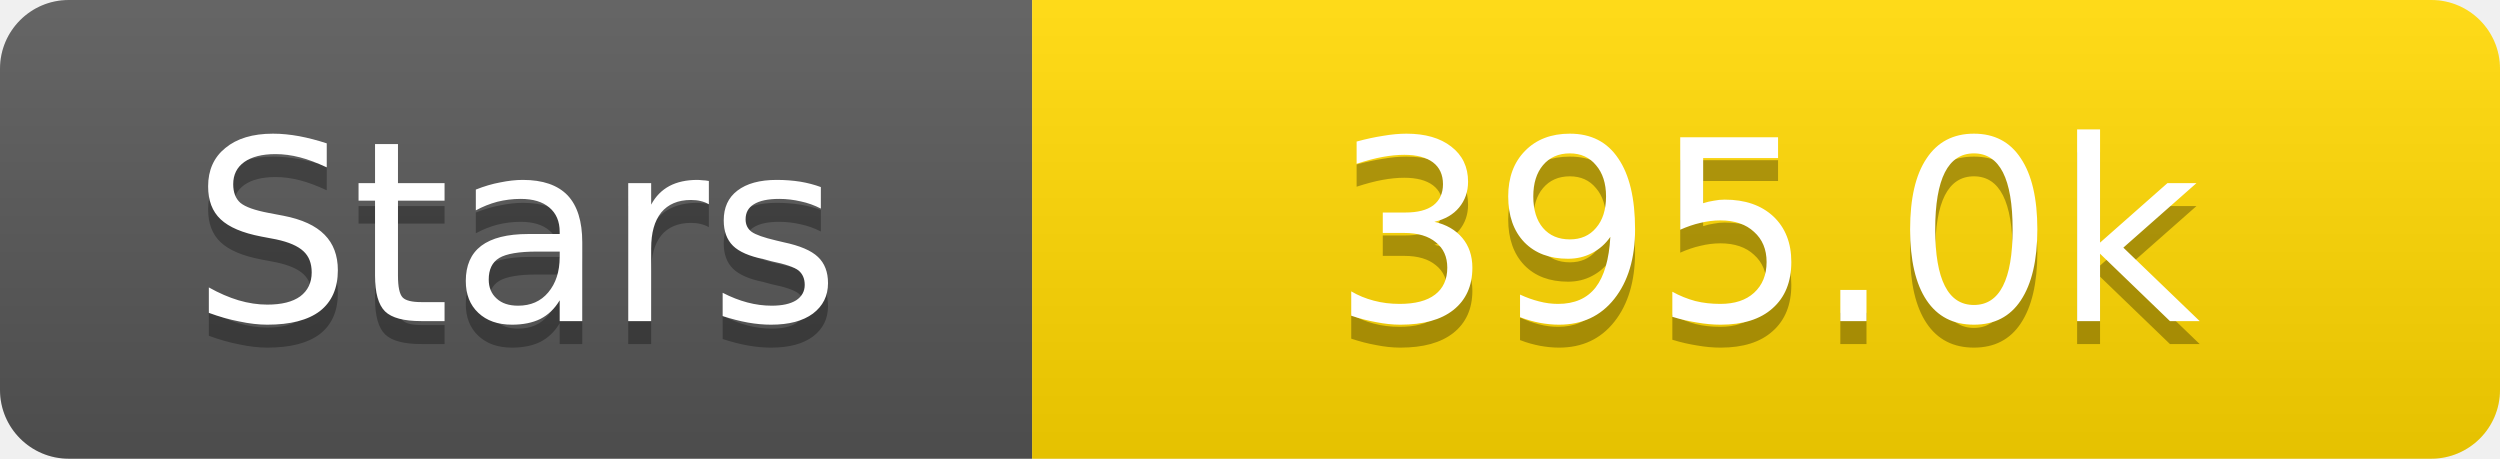
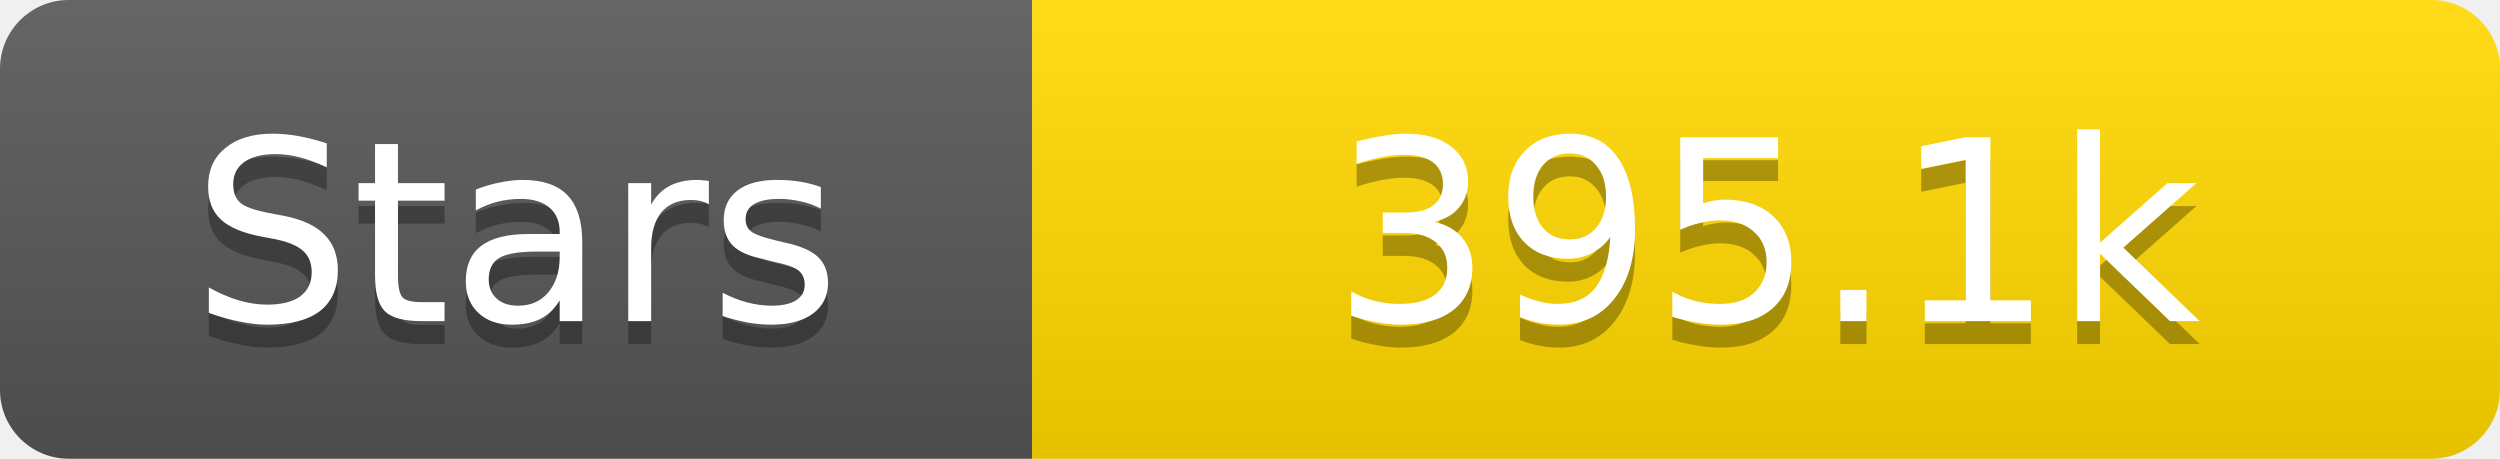
<svg xmlns="http://www.w3.org/2000/svg" width="109" height="20">
  <linearGradient id="s" x2="0" y2="100%">
    <stop offset="0" stop-color="#fff" stop-opacity=".1" />
    <stop offset="1" stop-opacity=".1" />
  </linearGradient>
  <clipPath id="r">
    <rect width="109" height="20" rx="3" fill="#fff" />
  </clipPath>
  <g clip-path="url(#r)">
    <rect width="45" height="20" fill="#555" />
    <rect x="45" width="64" height="20" fill="#ffd700" />
    <rect width="109" height="20" fill="url(#s)" />
  </g>
  <g fill="#fff" text-anchor="middle" font-family="Verdana,Geneva,DejaVu Sans,sans-serif" text-rendering="geometricPrecision" font-size="11">
    <text x="22.5" y="15" fill="#010101" fill-opacity=".3">Stars</text>
    <text x="22.5" y="14">Stars</text>
-     <text x="77.0" y="15" fill="#010101" fill-opacity=".3">395.0k</text>
-     <text x="77.0" y="14">395.0k</text>
+     <text x="77.0" y="15" fill="#010101" fill-opacity=".3">395.1k</text>
+     <text x="77.0" y="14">395.1k</text>
  </g>
</svg>
